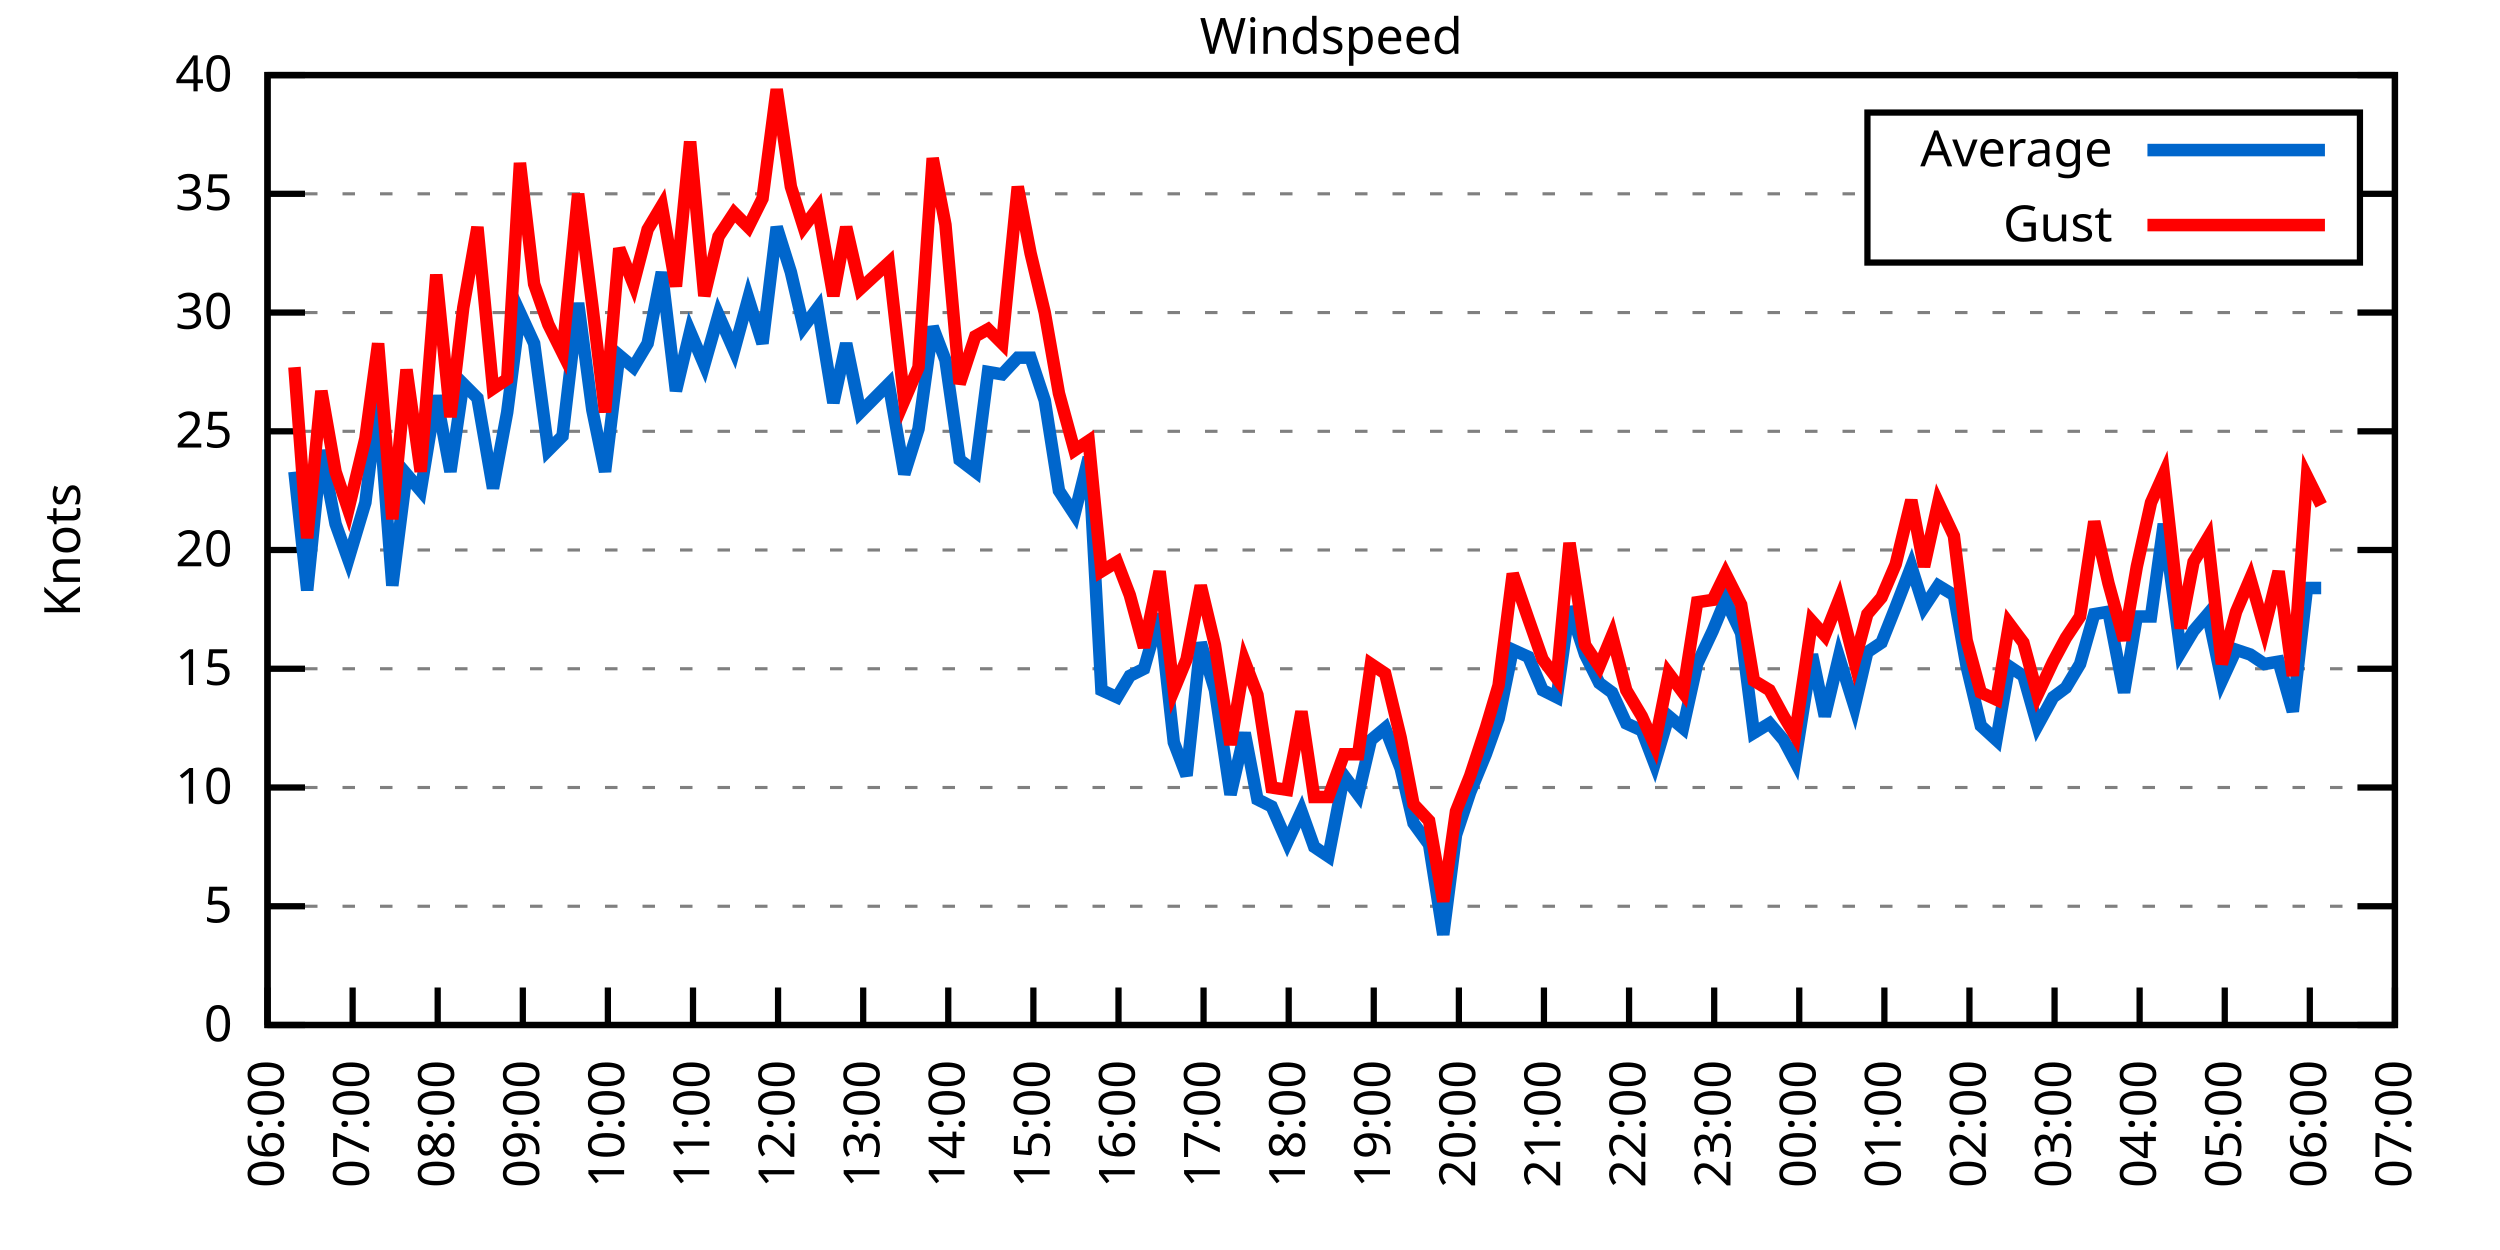
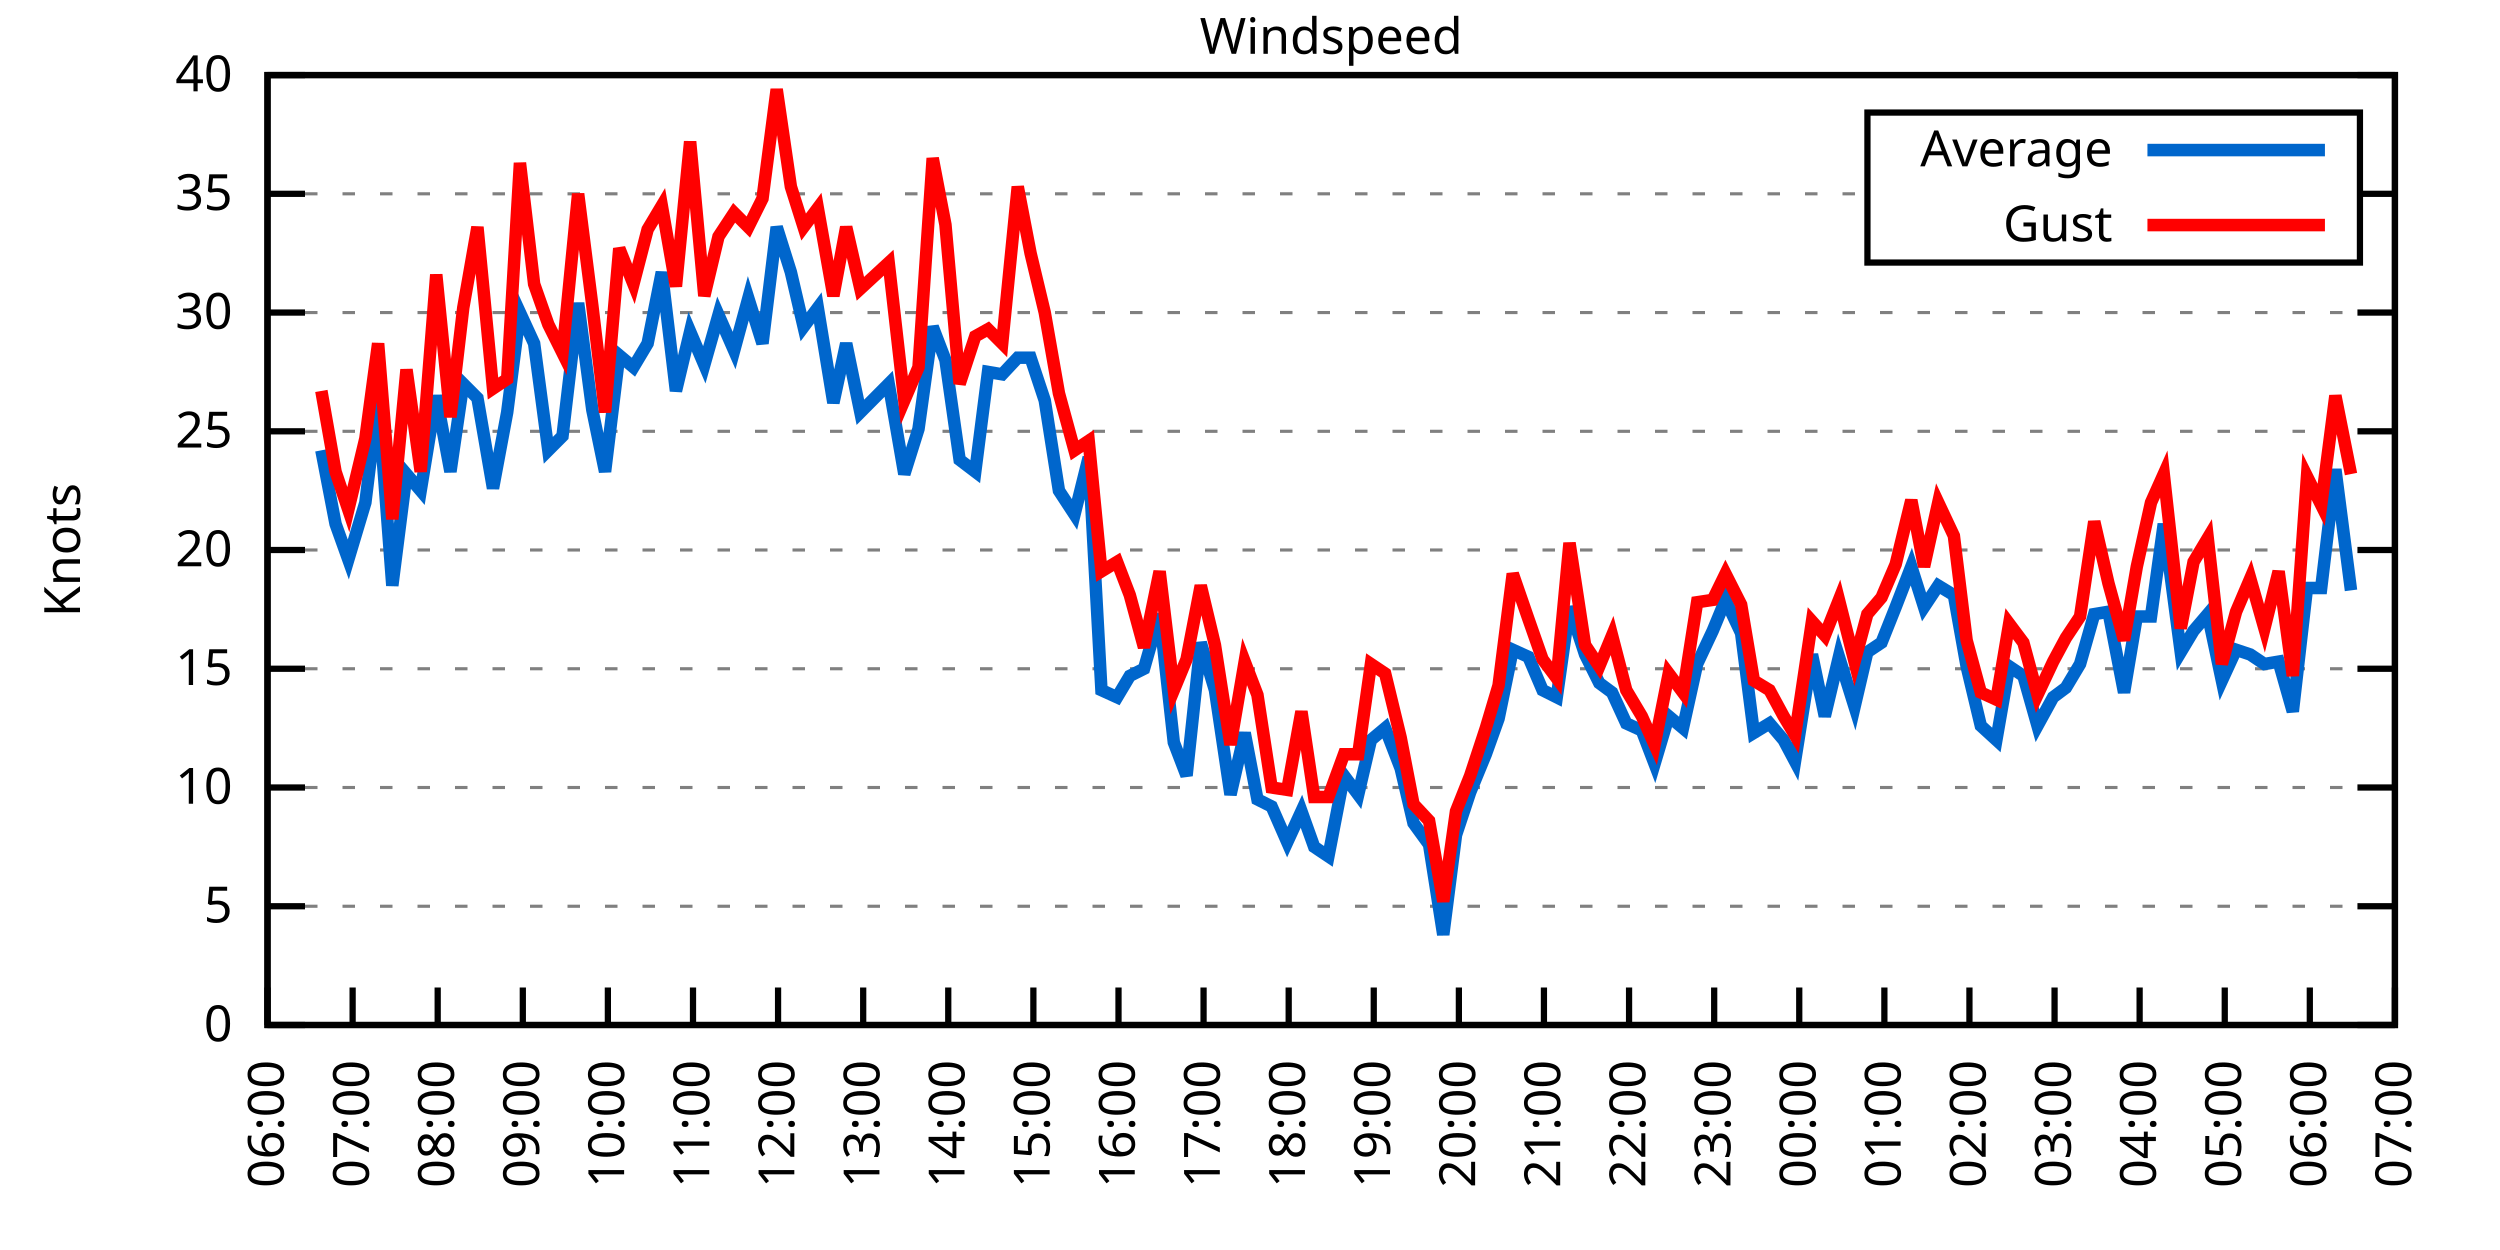
<svg xmlns="http://www.w3.org/2000/svg" xmlns:xlink="http://www.w3.org/1999/xlink" width="400" height="200" viewBox="0 0 400 200">
  <g id="gnuplot_canvas">
    <rect x="0" y="0" width="400" height="200" fill="none" />
    <defs>
      <circle id="gpDot" r="0.5" stroke-width="0.5" stroke="currentColor" />
      <path id="gpPt0" stroke-width="0.333" stroke="currentColor" d="M-1,0 h2 M0,-1 v2" />
      <path id="gpPt1" stroke-width="0.333" stroke="currentColor" d="M-1,-1 L1,1 M1,-1 L-1,1" />
      <path id="gpPt2" stroke-width="0.333" stroke="currentColor" d="M-1,0 L1,0 M0,-1 L0,1 M-1,-1 L1,1 M-1,1 L1,-1" />
      <rect id="gpPt3" stroke-width="0.333" stroke="currentColor" x="-1" y="-1" width="2" height="2" />
      <rect id="gpPt4" stroke-width="0.333" stroke="currentColor" fill="currentColor" x="-1" y="-1" width="2" height="2" />
      <circle id="gpPt5" stroke-width="0.333" stroke="currentColor" cx="0" cy="0" r="1" />
      <use xlink:href="#gpPt5" id="gpPt6" fill="currentColor" stroke="none" />
      <path id="gpPt7" stroke-width="0.333" stroke="currentColor" d="M0,-1.33 L-1.33,0.67 L1.33,0.67 z" />
      <use xlink:href="#gpPt7" id="gpPt8" fill="currentColor" stroke="none" />
      <use xlink:href="#gpPt7" id="gpPt9" stroke="currentColor" transform="rotate(180)" />
      <use xlink:href="#gpPt9" id="gpPt10" fill="currentColor" stroke="none" />
      <use xlink:href="#gpPt3" id="gpPt11" stroke="currentColor" transform="rotate(45)" />
      <use xlink:href="#gpPt11" id="gpPt12" fill="currentColor" stroke="none" />
      <path id="gpPt13" stroke-width="0.333" stroke="currentColor" d="M0,1.330 L1.265,0.411 L0.782,-1.067 L-0.782,-1.076 L-1.265,0.411 z" />
      <use xlink:href="#gpPt13" id="gpPt14" fill="currentColor" stroke="none" />
      <filter id="textbox" filterUnits="objectBoundingBox" x="0" y="0" height="1" width="1">
        <feFlood flood-color="white" flood-opacity="1" result="bgnd" />
        <feComposite in="SourceGraphic" in2="bgnd" operator="atop" />
      </filter>
      <filter id="greybox" filterUnits="objectBoundingBox" x="0" y="0" height="1" width="1">
        <feFlood flood-color="lightgrey" flood-opacity="1" result="grey" />
        <feComposite in="SourceGraphic" in2="grey" operator="atop" />
      </filter>
    </defs>
    <g fill="none" color="white" stroke="currentColor" stroke-width="1.00" stroke-linecap="butt" stroke-linejoin="miter">
</g>
    <g fill="none" color="black" stroke="currentColor" stroke-width="1.00" stroke-linecap="butt" stroke-linejoin="miter">
      <g stroke="none" shape-rendering="crispEdges">
        <polygon fill="rgb(255, 255, 255)" points="42.80,164.00 383.18,164.00 383.18,12.02 42.80,12.02 " />
      </g>
    </g>
    <g fill="none" color="black" stroke="currentColor" stroke-width="1.00" stroke-linecap="butt" stroke-linejoin="miter">
</g>
    <g fill="none" color="black" stroke="black" stroke-width="0.50" stroke-linecap="butt" stroke-linejoin="miter">
</g>
    <g fill="none" color="gray" stroke="currentColor" stroke-width="0.50" stroke-linecap="butt" stroke-linejoin="miter">
      <path stroke="gray" stroke-dasharray="2,4" class="gridline" d="M42.80,164.00 L383.19,164.00  " />
    </g>
    <g fill="none" color="gray" stroke="gray" stroke-width="1.00" stroke-linecap="butt" stroke-linejoin="miter">
</g>
    <g fill="none" color="black" stroke="currentColor" stroke-width="1.00" stroke-linecap="butt" stroke-linejoin="miter">
      <path stroke="black" d="M42.80,164.00 L48.80,164.00 M383.19,164.00 L377.19,164.00  " />
      <g transform="translate(37.20,166.60)" stroke="none" fill="black" font-family="Sans" font-size="8.00" text-anchor="end">
        <text>
          <tspan font-family="Sans"> 0</tspan>
        </text>
      </g>
    </g>
    <g fill="none" color="black" stroke="currentColor" stroke-width="1.00" stroke-linecap="butt" stroke-linejoin="miter">
</g>
    <g fill="none" color="black" stroke="black" stroke-width="0.50" stroke-linecap="butt" stroke-linejoin="miter">
</g>
    <g fill="none" color="gray" stroke="currentColor" stroke-width="0.50" stroke-linecap="butt" stroke-linejoin="miter">
      <path stroke="gray" stroke-dasharray="2,4" class="gridline" d="M42.80,145.00 L383.19,145.00  " />
    </g>
    <g fill="none" color="gray" stroke="gray" stroke-width="1.00" stroke-linecap="butt" stroke-linejoin="miter">
</g>
    <g fill="none" color="black" stroke="currentColor" stroke-width="1.00" stroke-linecap="butt" stroke-linejoin="miter">
      <path stroke="black" d="M42.80,145.00 L48.80,145.00 M383.19,145.00 L377.19,145.00  " />
      <g transform="translate(37.20,147.60)" stroke="none" fill="black" font-family="Sans" font-size="8.00" text-anchor="end">
        <text>
          <tspan font-family="Sans"> 5</tspan>
        </text>
      </g>
    </g>
    <g fill="none" color="black" stroke="currentColor" stroke-width="1.00" stroke-linecap="butt" stroke-linejoin="miter">
</g>
    <g fill="none" color="black" stroke="black" stroke-width="0.50" stroke-linecap="butt" stroke-linejoin="miter">
</g>
    <g fill="none" color="gray" stroke="currentColor" stroke-width="0.50" stroke-linecap="butt" stroke-linejoin="miter">
      <path stroke="gray" stroke-dasharray="2,4" class="gridline" d="M42.80,126.00 L383.19,126.00  " />
    </g>
    <g fill="none" color="gray" stroke="gray" stroke-width="1.00" stroke-linecap="butt" stroke-linejoin="miter">
</g>
    <g fill="none" color="black" stroke="currentColor" stroke-width="1.00" stroke-linecap="butt" stroke-linejoin="miter">
      <path stroke="black" d="M42.80,126.00 L48.80,126.00 M383.19,126.00 L377.19,126.00  " />
      <g transform="translate(37.20,128.60)" stroke="none" fill="black" font-family="Sans" font-size="8.00" text-anchor="end">
        <text>
          <tspan font-family="Sans"> 10</tspan>
        </text>
      </g>
    </g>
    <g fill="none" color="black" stroke="currentColor" stroke-width="1.00" stroke-linecap="butt" stroke-linejoin="miter">
</g>
    <g fill="none" color="black" stroke="black" stroke-width="0.50" stroke-linecap="butt" stroke-linejoin="miter">
</g>
    <g fill="none" color="gray" stroke="currentColor" stroke-width="0.50" stroke-linecap="butt" stroke-linejoin="miter">
      <path stroke="gray" stroke-dasharray="2,4" class="gridline" d="M42.80,107.00 L383.19,107.00  " />
    </g>
    <g fill="none" color="gray" stroke="gray" stroke-width="1.00" stroke-linecap="butt" stroke-linejoin="miter">
</g>
    <g fill="none" color="black" stroke="currentColor" stroke-width="1.00" stroke-linecap="butt" stroke-linejoin="miter">
      <path stroke="black" d="M42.80,107.00 L48.80,107.00 M383.19,107.00 L377.19,107.00  " />
      <g transform="translate(37.20,109.60)" stroke="none" fill="black" font-family="Sans" font-size="8.00" text-anchor="end">
        <text>
          <tspan font-family="Sans"> 15</tspan>
        </text>
      </g>
    </g>
    <g fill="none" color="black" stroke="currentColor" stroke-width="1.00" stroke-linecap="butt" stroke-linejoin="miter">
</g>
    <g fill="none" color="black" stroke="black" stroke-width="0.50" stroke-linecap="butt" stroke-linejoin="miter">
</g>
    <g fill="none" color="gray" stroke="currentColor" stroke-width="0.50" stroke-linecap="butt" stroke-linejoin="miter">
      <path stroke="gray" stroke-dasharray="2,4" class="gridline" d="M42.80,88.00 L383.19,88.00  " />
    </g>
    <g fill="none" color="gray" stroke="gray" stroke-width="1.00" stroke-linecap="butt" stroke-linejoin="miter">
</g>
    <g fill="none" color="black" stroke="currentColor" stroke-width="1.00" stroke-linecap="butt" stroke-linejoin="miter">
      <path stroke="black" d="M42.80,88.00 L48.80,88.00 M383.19,88.00 L377.19,88.00  " />
      <g transform="translate(37.20,90.60)" stroke="none" fill="black" font-family="Sans" font-size="8.00" text-anchor="end">
        <text>
          <tspan font-family="Sans"> 20</tspan>
        </text>
      </g>
    </g>
    <g fill="none" color="black" stroke="currentColor" stroke-width="1.00" stroke-linecap="butt" stroke-linejoin="miter">
</g>
    <g fill="none" color="black" stroke="black" stroke-width="0.50" stroke-linecap="butt" stroke-linejoin="miter">
</g>
    <g fill="none" color="gray" stroke="currentColor" stroke-width="0.50" stroke-linecap="butt" stroke-linejoin="miter">
      <path stroke="gray" stroke-dasharray="2,4" class="gridline" d="M42.80,69.01 L383.19,69.01  " />
    </g>
    <g fill="none" color="gray" stroke="gray" stroke-width="1.00" stroke-linecap="butt" stroke-linejoin="miter">
</g>
    <g fill="none" color="black" stroke="currentColor" stroke-width="1.00" stroke-linecap="butt" stroke-linejoin="miter">
      <path stroke="black" d="M42.80,69.01 L48.80,69.01 M383.19,69.01 L377.19,69.01  " />
      <g transform="translate(37.20,71.61)" stroke="none" fill="black" font-family="Sans" font-size="8.00" text-anchor="end">
        <text>
          <tspan font-family="Sans"> 25</tspan>
        </text>
      </g>
    </g>
    <g fill="none" color="black" stroke="currentColor" stroke-width="1.00" stroke-linecap="butt" stroke-linejoin="miter">
</g>
    <g fill="none" color="black" stroke="black" stroke-width="0.50" stroke-linecap="butt" stroke-linejoin="miter">
</g>
    <g fill="none" color="gray" stroke="currentColor" stroke-width="0.50" stroke-linecap="butt" stroke-linejoin="miter">
      <path stroke="gray" stroke-dasharray="2,4" class="gridline" d="M42.80,50.01 L383.19,50.01  " />
    </g>
    <g fill="none" color="gray" stroke="gray" stroke-width="1.00" stroke-linecap="butt" stroke-linejoin="miter">
</g>
    <g fill="none" color="black" stroke="currentColor" stroke-width="1.00" stroke-linecap="butt" stroke-linejoin="miter">
      <path stroke="black" d="M42.80,50.01 L48.80,50.01 M383.19,50.01 L377.19,50.01  " />
      <g transform="translate(37.20,52.61)" stroke="none" fill="black" font-family="Sans" font-size="8.00" text-anchor="end">
        <text>
          <tspan font-family="Sans"> 30</tspan>
        </text>
      </g>
    </g>
    <g fill="none" color="black" stroke="currentColor" stroke-width="1.00" stroke-linecap="butt" stroke-linejoin="miter">
</g>
    <g fill="none" color="black" stroke="black" stroke-width="0.50" stroke-linecap="butt" stroke-linejoin="miter">
</g>
    <g fill="none" color="gray" stroke="currentColor" stroke-width="0.50" stroke-linecap="butt" stroke-linejoin="miter">
      <path stroke="gray" stroke-dasharray="2,4" class="gridline" d="M42.80,31.01 L298.79,31.01 M377.59,31.01 L383.19,31.01  " />
    </g>
    <g fill="none" color="gray" stroke="gray" stroke-width="1.00" stroke-linecap="butt" stroke-linejoin="miter">
</g>
    <g fill="none" color="black" stroke="currentColor" stroke-width="1.00" stroke-linecap="butt" stroke-linejoin="miter">
      <path stroke="black" d="M42.80,31.01 L48.80,31.01 M383.19,31.01 L377.19,31.01  " />
      <g transform="translate(37.20,33.61)" stroke="none" fill="black" font-family="Sans" font-size="8.00" text-anchor="end">
        <text>
          <tspan font-family="Sans"> 35</tspan>
        </text>
      </g>
    </g>
    <g fill="none" color="black" stroke="currentColor" stroke-width="1.00" stroke-linecap="butt" stroke-linejoin="miter">
</g>
    <g fill="none" color="black" stroke="black" stroke-width="0.50" stroke-linecap="butt" stroke-linejoin="miter">
</g>
    <g fill="none" color="gray" stroke="currentColor" stroke-width="0.50" stroke-linecap="butt" stroke-linejoin="miter">
      <path stroke="gray" stroke-dasharray="2,4" class="gridline" d="M42.80,12.01 L383.19,12.01  " />
    </g>
    <g fill="none" color="gray" stroke="gray" stroke-width="1.00" stroke-linecap="butt" stroke-linejoin="miter">
</g>
    <g fill="none" color="black" stroke="currentColor" stroke-width="1.00" stroke-linecap="butt" stroke-linejoin="miter">
      <path stroke="black" d="M42.80,12.01 L48.80,12.01 M383.19,12.01 L377.19,12.01  " />
      <g transform="translate(37.20,14.61)" stroke="none" fill="black" font-family="Sans" font-size="8.00" text-anchor="end">
        <text>
          <tspan font-family="Sans"> 40</tspan>
        </text>
      </g>
    </g>
    <g fill="none" color="black" stroke="currentColor" stroke-width="1.00" stroke-linecap="butt" stroke-linejoin="miter">
      <path stroke="black" d="M42.80,164.00 L42.80,158.00  " />
      <g transform="translate(45.40,169.60) rotate(270.00)" stroke="none" fill="black" font-family="Sans" font-size="8.00" text-anchor="end">
        <text>
          <tspan font-family="Sans">06:00</tspan>
        </text>
      </g>
    </g>
    <g fill="none" color="black" stroke="currentColor" stroke-width="1.00" stroke-linecap="butt" stroke-linejoin="miter">
      <path stroke="black" d="M56.42,164.00 L56.42,158.00  " />
      <g transform="translate(59.02,169.60) rotate(270.00)" stroke="none" fill="black" font-family="Sans" font-size="8.00" text-anchor="end">
        <text>
          <tspan font-family="Sans">07:00</tspan>
        </text>
      </g>
    </g>
    <g fill="none" color="black" stroke="currentColor" stroke-width="1.00" stroke-linecap="butt" stroke-linejoin="miter">
      <path stroke="black" d="M70.03,164.00 L70.03,158.00  " />
      <g transform="translate(72.63,169.60) rotate(270.00)" stroke="none" fill="black" font-family="Sans" font-size="8.00" text-anchor="end">
        <text>
          <tspan font-family="Sans">08:00</tspan>
        </text>
      </g>
    </g>
    <g fill="none" color="black" stroke="currentColor" stroke-width="1.00" stroke-linecap="butt" stroke-linejoin="miter">
      <path stroke="black" d="M83.65,164.00 L83.65,158.00  " />
      <g transform="translate(86.25,169.60) rotate(270.00)" stroke="none" fill="black" font-family="Sans" font-size="8.00" text-anchor="end">
        <text>
          <tspan font-family="Sans">09:00</tspan>
        </text>
      </g>
    </g>
    <g fill="none" color="black" stroke="currentColor" stroke-width="1.00" stroke-linecap="butt" stroke-linejoin="miter">
      <path stroke="black" d="M97.26,164.00 L97.26,158.00  " />
      <g transform="translate(99.86,169.60) rotate(270.00)" stroke="none" fill="black" font-family="Sans" font-size="8.00" text-anchor="end">
        <text>
          <tspan font-family="Sans">10:00</tspan>
        </text>
      </g>
    </g>
    <g fill="none" color="black" stroke="currentColor" stroke-width="1.00" stroke-linecap="butt" stroke-linejoin="miter">
      <path stroke="black" d="M110.88,164.00 L110.88,158.00  " />
      <g transform="translate(113.48,169.60) rotate(270.00)" stroke="none" fill="black" font-family="Sans" font-size="8.00" text-anchor="end">
        <text>
          <tspan font-family="Sans">11:00</tspan>
        </text>
      </g>
    </g>
    <g fill="none" color="black" stroke="currentColor" stroke-width="1.00" stroke-linecap="butt" stroke-linejoin="miter">
      <path stroke="black" d="M124.49,164.00 L124.49,158.00  " />
      <g transform="translate(127.09,169.60) rotate(270.00)" stroke="none" fill="black" font-family="Sans" font-size="8.00" text-anchor="end">
        <text>
          <tspan font-family="Sans">12:00</tspan>
        </text>
      </g>
    </g>
    <g fill="none" color="black" stroke="currentColor" stroke-width="1.00" stroke-linecap="butt" stroke-linejoin="miter">
      <path stroke="black" d="M138.11,164.00 L138.11,158.00  " />
      <g transform="translate(140.71,169.60) rotate(270.00)" stroke="none" fill="black" font-family="Sans" font-size="8.00" text-anchor="end">
        <text>
          <tspan font-family="Sans">13:00</tspan>
        </text>
      </g>
    </g>
    <g fill="none" color="black" stroke="currentColor" stroke-width="1.00" stroke-linecap="butt" stroke-linejoin="miter">
      <path stroke="black" d="M151.72,164.00 L151.72,158.00  " />
      <g transform="translate(154.32,169.60) rotate(270.00)" stroke="none" fill="black" font-family="Sans" font-size="8.00" text-anchor="end">
        <text>
          <tspan font-family="Sans">14:00</tspan>
        </text>
      </g>
    </g>
    <g fill="none" color="black" stroke="currentColor" stroke-width="1.00" stroke-linecap="butt" stroke-linejoin="miter">
      <path stroke="black" d="M165.34,164.00 L165.34,158.00  " />
      <g transform="translate(167.94,169.60) rotate(270.00)" stroke="none" fill="black" font-family="Sans" font-size="8.00" text-anchor="end">
        <text>
          <tspan font-family="Sans">15:00</tspan>
        </text>
      </g>
    </g>
    <g fill="none" color="black" stroke="currentColor" stroke-width="1.00" stroke-linecap="butt" stroke-linejoin="miter">
      <path stroke="black" d="M178.96,164.00 L178.96,158.00  " />
      <g transform="translate(181.56,169.60) rotate(270.00)" stroke="none" fill="black" font-family="Sans" font-size="8.00" text-anchor="end">
        <text>
          <tspan font-family="Sans">16:00</tspan>
        </text>
      </g>
    </g>
    <g fill="none" color="black" stroke="currentColor" stroke-width="1.00" stroke-linecap="butt" stroke-linejoin="miter">
      <path stroke="black" d="M192.57,164.00 L192.57,158.00  " />
      <g transform="translate(195.17,169.60) rotate(270.00)" stroke="none" fill="black" font-family="Sans" font-size="8.00" text-anchor="end">
        <text>
          <tspan font-family="Sans">17:00</tspan>
        </text>
      </g>
    </g>
    <g fill="none" color="black" stroke="currentColor" stroke-width="1.00" stroke-linecap="butt" stroke-linejoin="miter">
      <path stroke="black" d="M206.19,164.00 L206.19,158.00  " />
      <g transform="translate(208.79,169.60) rotate(270.00)" stroke="none" fill="black" font-family="Sans" font-size="8.00" text-anchor="end">
        <text>
          <tspan font-family="Sans">18:00</tspan>
        </text>
      </g>
    </g>
    <g fill="none" color="black" stroke="currentColor" stroke-width="1.00" stroke-linecap="butt" stroke-linejoin="miter">
      <path stroke="black" d="M219.80,164.00 L219.80,158.00  " />
      <g transform="translate(222.40,169.60) rotate(270.00)" stroke="none" fill="black" font-family="Sans" font-size="8.00" text-anchor="end">
        <text>
          <tspan font-family="Sans">19:00</tspan>
        </text>
      </g>
    </g>
    <g fill="none" color="black" stroke="currentColor" stroke-width="1.00" stroke-linecap="butt" stroke-linejoin="miter">
      <path stroke="black" d="M233.42,164.00 L233.42,158.00  " />
      <g transform="translate(236.02,169.60) rotate(270.00)" stroke="none" fill="black" font-family="Sans" font-size="8.00" text-anchor="end">
        <text>
          <tspan font-family="Sans">20:00</tspan>
        </text>
      </g>
    </g>
    <g fill="none" color="black" stroke="currentColor" stroke-width="1.00" stroke-linecap="butt" stroke-linejoin="miter">
      <path stroke="black" d="M247.03,164.00 L247.03,158.00  " />
      <g transform="translate(249.63,169.60) rotate(270.00)" stroke="none" fill="black" font-family="Sans" font-size="8.00" text-anchor="end">
        <text>
          <tspan font-family="Sans">21:00</tspan>
        </text>
      </g>
    </g>
    <g fill="none" color="black" stroke="currentColor" stroke-width="1.00" stroke-linecap="butt" stroke-linejoin="miter">
      <path stroke="black" d="M260.65,164.00 L260.65,158.00  " />
      <g transform="translate(263.25,169.60) rotate(270.00)" stroke="none" fill="black" font-family="Sans" font-size="8.00" text-anchor="end">
        <text>
          <tspan font-family="Sans">22:00</tspan>
        </text>
      </g>
    </g>
    <g fill="none" color="black" stroke="currentColor" stroke-width="1.00" stroke-linecap="butt" stroke-linejoin="miter">
      <path stroke="black" d="M274.27,164.00 L274.27,158.00  " />
      <g transform="translate(276.87,169.60) rotate(270.00)" stroke="none" fill="black" font-family="Sans" font-size="8.00" text-anchor="end">
        <text>
          <tspan font-family="Sans">23:00</tspan>
        </text>
      </g>
    </g>
    <g fill="none" color="black" stroke="currentColor" stroke-width="1.00" stroke-linecap="butt" stroke-linejoin="miter">
      <path stroke="black" d="M287.88,164.00 L287.88,158.00  " />
      <g transform="translate(290.48,169.60) rotate(270.00)" stroke="none" fill="black" font-family="Sans" font-size="8.00" text-anchor="end">
        <text>
          <tspan font-family="Sans">00:00</tspan>
        </text>
      </g>
    </g>
    <g fill="none" color="black" stroke="currentColor" stroke-width="1.00" stroke-linecap="butt" stroke-linejoin="miter">
      <path stroke="black" d="M301.50,164.00 L301.50,158.00  " />
      <g transform="translate(304.10,169.60) rotate(270.00)" stroke="none" fill="black" font-family="Sans" font-size="8.00" text-anchor="end">
        <text>
          <tspan font-family="Sans">01:00</tspan>
        </text>
      </g>
    </g>
    <g fill="none" color="black" stroke="currentColor" stroke-width="1.00" stroke-linecap="butt" stroke-linejoin="miter">
      <path stroke="black" d="M315.11,164.00 L315.11,158.00  " />
      <g transform="translate(317.71,169.60) rotate(270.00)" stroke="none" fill="black" font-family="Sans" font-size="8.00" text-anchor="end">
        <text>
          <tspan font-family="Sans">02:00</tspan>
        </text>
      </g>
    </g>
    <g fill="none" color="black" stroke="currentColor" stroke-width="1.00" stroke-linecap="butt" stroke-linejoin="miter">
      <path stroke="black" d="M328.73,164.00 L328.73,158.00  " />
      <g transform="translate(331.33,169.60) rotate(270.00)" stroke="none" fill="black" font-family="Sans" font-size="8.00" text-anchor="end">
        <text>
          <tspan font-family="Sans">03:00</tspan>
        </text>
      </g>
    </g>
    <g fill="none" color="black" stroke="currentColor" stroke-width="1.00" stroke-linecap="butt" stroke-linejoin="miter">
      <path stroke="black" d="M342.34,164.00 L342.34,158.00  " />
      <g transform="translate(344.94,169.60) rotate(270.00)" stroke="none" fill="black" font-family="Sans" font-size="8.00" text-anchor="end">
        <text>
          <tspan font-family="Sans">04:00</tspan>
        </text>
      </g>
    </g>
    <g fill="none" color="black" stroke="currentColor" stroke-width="1.00" stroke-linecap="butt" stroke-linejoin="miter">
      <path stroke="black" d="M355.96,164.00 L355.96,158.00  " />
      <g transform="translate(358.56,169.60) rotate(270.00)" stroke="none" fill="black" font-family="Sans" font-size="8.00" text-anchor="end">
        <text>
          <tspan font-family="Sans">05:00</tspan>
        </text>
      </g>
    </g>
    <g fill="none" color="black" stroke="currentColor" stroke-width="1.00" stroke-linecap="butt" stroke-linejoin="miter">
      <path stroke="black" d="M369.57,164.00 L369.57,158.00  " />
      <g transform="translate(372.17,169.60) rotate(270.00)" stroke="none" fill="black" font-family="Sans" font-size="8.00" text-anchor="end">
        <text>
          <tspan font-family="Sans">06:00</tspan>
        </text>
      </g>
    </g>
    <g fill="none" color="black" stroke="currentColor" stroke-width="1.00" stroke-linecap="butt" stroke-linejoin="miter">
      <path stroke="black" d="M383.19,164.00 L383.19,158.00  " />
      <g transform="translate(385.79,169.60) rotate(270.00)" stroke="none" fill="black" font-family="Sans" font-size="8.00" text-anchor="end">
        <text>
          <tspan font-family="Sans">07:00</tspan>
        </text>
      </g>
    </g>
    <g fill="none" color="black" stroke="currentColor" stroke-width="1.00" stroke-linecap="butt" stroke-linejoin="miter">
</g>
    <g fill="none" color="black" stroke="currentColor" stroke-width="1.00" stroke-linecap="butt" stroke-linejoin="miter">
      <path stroke="black" d="M42.80,12.01 L42.80,164.00 L383.19,164.00 L383.19,12.01 L42.80,12.01 Z  " />
    </g>
    <g fill="none" color="black" stroke="currentColor" stroke-width="1.00" stroke-linecap="butt" stroke-linejoin="miter">
</g>
    <g fill="none" color="black" stroke="currentColor" stroke-width="1.00" stroke-linecap="butt" stroke-linejoin="miter">
      <path stroke="black" d="M298.79,42.01 L298.79,18.01 L377.59,18.01 L377.59,42.01 L298.79,42.01 Z  " />
    </g>
    <g id="Windspeed_plot_1">
      <g fill="none" color="white" stroke="black" stroke-width="2.00" stroke-linecap="butt" stroke-linejoin="miter">
</g>
      <g fill="none" color="black" stroke="currentColor" stroke-width="2.00" stroke-linecap="butt" stroke-linejoin="miter">
        <g transform="translate(337.99,26.61)" stroke="none" fill="black" font-family="Sans" font-size="8.00" text-anchor="end">
          <text>
            <tspan font-family="Sans">Average</tspan>
          </text>
        </g>
      </g>
      <g fill="none" color="black" stroke="currentColor" stroke-width="2.00" stroke-linecap="butt" stroke-linejoin="miter">
-         <path stroke="rgb(  0, 102, 204)" d="M343.59,24.01 L371.99,24.01 M47.11,75.47 L49.15,94.46 L51.42,72.05 L53.69,83.83 L55.73,89.52 L58.46,80.41   L60.50,63.69 L62.77,93.70 L65.04,75.85 L67.31,78.51 L69.80,63.31 L72.07,75.47 L74.12,61.41 L76.39,63.69   L78.88,78.13 L81.15,65.97 L83.19,50.01 L85.46,54.95 L87.73,72.05 L90.00,69.77 L92.50,48.49 L94.77,65.59   L96.81,75.47 L99.08,56.85 L101.35,58.75 L103.62,54.95 L105.89,43.55 L108.15,62.55 L110.42,53.05 L112.69,58.37   L114.96,50.39 L117.46,56.09 L119.73,47.73 L122.00,54.95 L124.27,36.33 L126.54,43.55 L128.58,52.29 L130.85,49.25   L133.34,64.45 L135.39,54.95 L137.66,65.97 L142.19,61.41 L144.69,75.85 L146.96,68.63 L149.23,52.29 L151.27,57.61   L153.54,73.57 L156.04,75.47 L158.08,59.51 L160.35,59.89 L162.84,57.23 L164.89,57.23 L167.16,64.07 L169.43,78.51   L171.92,82.31 L174.19,73.19 L176.23,110.42 L178.73,111.56 L180.77,108.14 L183.04,107.00 L185.54,98.26 L187.81,118.78   L189.85,124.10 L192.12,102.82 L194.39,110.42 L196.88,127.14 L199.15,117.26 L201.19,127.90 L203.46,129.04 L205.96,134.74   L208.23,129.80 L210.27,135.50 L212.54,137.02 L215.04,124.10 L217.31,127.14 L219.35,118.40 L221.62,116.50 L224.11,122.96   L226.16,131.70 L228.65,135.12 L230.92,149.56 L232.96,133.60 L235.23,126.76 L237.73,120.68 L239.77,114.98 L242.04,103.96   L244.54,105.10 L246.81,110.42 L249.08,111.56 L251.12,97.12 L253.61,104.72 L255.88,109.28 L257.93,110.80 L260.20,115.74   L262.69,116.88 L264.73,122.20 L267.00,114.60 L269.27,116.50 L271.54,106.24 L274.04,100.92 L276.08,95.98 L278.58,101.30   L280.62,117.26 L283.12,115.74 L285.38,118.40 L287.20,121.82 L289.92,104.72 L291.97,114.60 L294.23,105.10 L296.73,113.08   L298.77,104.34 L301.04,102.82 L303.31,97.12 L305.81,90.66 L307.85,97.12 L310.12,93.70 L312.62,95.22 L314.66,106.62   L316.93,116.12 L319.42,118.40 L321.47,106.62 L323.74,108.14 L326.00,116.12 L328.50,111.56 L330.54,110.04 L332.81,106.24   L335.08,98.26 L337.35,97.88 L339.85,110.80 L341.89,98.64 L344.16,98.64 L346.20,83.83 L348.92,104.34 L350.97,100.92   L353.24,98.26 L355.50,108.90 L357.77,103.96 L360.04,104.72 L362.31,106.24 L364.58,105.86 L366.85,113.84 L369.12,94.08   L371.39,94.08  " />
+         <path stroke="rgb(  0, 102, 204)" d="M343.59,24.01 L371.99,24.01 M51.42,72.05 L53.69,83.83 L55.73,89.52 L58.46,80.41 L60.50,63.69 L62.77,93.70   L65.04,75.85 L67.31,78.51 L69.80,63.31 L72.07,75.47 L74.12,61.41 L76.39,63.69 L78.88,78.13 L81.15,65.97   L83.19,50.01 L85.46,54.95 L87.73,72.05 L90.00,69.77 L92.50,48.49 L94.77,65.59 L96.81,75.47 L99.08,56.85   L101.35,58.75 L103.62,54.95 L105.89,43.55 L108.15,62.55 L110.42,53.05 L112.69,58.37 L114.96,50.39 L117.46,56.09   L119.73,47.73 L122.00,54.95 L124.27,36.33 L126.54,43.55 L128.58,52.29 L130.85,49.25 L133.34,64.45 L135.39,54.95   L137.66,65.97 L142.19,61.41 L144.69,75.85 L146.96,68.63 L149.23,52.29 L151.27,57.61 L153.54,73.57 L156.04,75.47   L158.08,59.51 L160.35,59.89 L162.84,57.23 L164.89,57.23 L167.16,64.07 L169.43,78.51 L171.92,82.31 L174.19,73.19   L176.23,110.42 L178.73,111.56 L180.77,108.14 L183.04,107.00 L185.54,98.26 L187.81,118.78 L189.85,124.10 L192.12,102.82   L194.39,110.42 L196.88,127.14 L199.15,117.26 L201.19,127.90 L203.46,129.04 L205.96,134.74 L208.23,129.80 L210.27,135.50   L212.54,137.02 L215.04,124.10 L217.31,127.14 L219.35,118.40 L221.62,116.50 L224.11,122.96 L226.16,131.70 L228.65,135.12   L230.92,149.56 L232.96,133.60 L235.23,126.76 L237.73,120.68 L239.77,114.98 L242.04,103.96 L244.54,105.10 L246.81,110.42   L249.08,111.56 L251.12,97.12 L253.61,104.72 L255.88,109.28 L257.93,110.80 L260.20,115.74 L262.69,116.88 L264.73,122.20   L267.00,114.60 L269.27,116.50 L271.54,106.24 L274.04,100.92 L276.08,95.98 L278.58,101.30 L280.62,117.26 L283.12,115.74   L285.38,118.40 L287.20,121.82 L289.92,104.72 L291.97,114.60 L294.23,105.10 L296.73,113.08 L298.77,104.34 L301.04,102.82   L303.31,97.12 L305.81,90.66 L307.85,97.12 L310.12,93.70 L312.62,95.22 L314.66,106.62 L316.93,116.12 L319.42,118.40   L321.47,106.62 L323.74,108.14 L326.00,116.12 L328.50,111.56 L330.54,110.04 L332.81,106.24 L335.08,98.26 L337.35,97.88   L339.85,110.80 L341.89,98.64 L344.16,98.64 L346.20,83.83 L348.92,104.34 L350.97,100.92 L353.24,98.26 L355.50,108.90   L357.77,103.96 L360.04,104.72 L362.31,106.24 L364.58,105.86 L366.85,113.84 L369.12,94.08 L371.39,94.08 L373.66,75.09   L376.16,94.46  " />
      </g>
    </g>
    <g id="Windspeed_plot_2">
      <g fill="none" color="black" stroke="currentColor" stroke-width="2.00" stroke-linecap="butt" stroke-linejoin="miter">
        <g transform="translate(337.99,38.61)" stroke="none" fill="black" font-family="Sans" font-size="8.00" text-anchor="end">
          <text>
            <tspan font-family="Sans">Gust</tspan>
          </text>
        </g>
      </g>
      <g fill="none" color="black" stroke="currentColor" stroke-width="2.00" stroke-linecap="butt" stroke-linejoin="miter">
-         <path stroke="rgb(255,   0,   0)" d="M343.59,36.01 L371.99,36.01 M47.11,58.75 L49.15,86.11 L51.42,62.55 L53.69,75.47 L55.73,81.55 L58.46,70.15   L60.50,54.95 L62.77,83.07 L65.04,59.13 L67.31,75.47 L69.80,43.93 L72.07,66.73 L74.12,49.25 L76.39,36.33   L78.88,62.17 L81.15,60.65 L83.19,26.07 L85.46,45.45 L87.73,51.91 L90.00,56.47 L92.50,31.01 L94.77,48.87   L96.81,65.97 L99.08,39.75 L101.35,45.45 L103.62,36.71 L105.89,32.91 L108.15,45.83 L110.42,22.65 L112.69,47.35   L114.96,37.85 L117.46,34.05 L119.73,36.33 L122.00,31.77 L124.27,14.29 L126.54,29.87 L128.58,36.33 L130.85,33.29   L133.34,47.35 L135.39,36.33 L137.66,46.21 L142.19,42.03 L144.69,64.07 L146.96,58.75 L149.23,25.31 L151.27,35.95   L153.54,61.41 L156.04,53.81 L158.08,52.67 L160.35,54.95 L162.84,29.87 L164.89,40.51 L167.16,50.01 L169.43,62.93   L171.92,72.05 L174.19,70.53 L176.23,91.42 L178.73,89.90 L180.77,95.22 L183.04,103.58 L185.54,91.42 L187.81,110.42   L189.85,105.48 L192.12,93.70 L194.39,103.20 L196.88,119.16 L199.15,105.86 L201.19,111.18 L203.46,126.00 L205.96,126.38   L208.23,113.84 L210.27,127.52 L212.54,127.52 L215.04,120.68 L217.31,120.68 L219.35,106.24 L221.62,107.76 L224.11,118.02   L226.16,128.66 L228.65,131.32 L230.92,144.24 L232.96,129.80 L235.23,124.10 L237.73,116.50 L239.77,109.66 L242.04,91.80   L244.54,99.02 L246.81,105.48 L249.08,108.52 L251.12,86.87 L253.61,103.20 L255.88,106.62 L257.93,101.68 L260.20,110.42   L262.69,114.60 L264.73,119.16 L267.00,107.76 L269.27,110.80 L271.54,96.36 L274.04,95.98 L276.08,91.80 L278.58,96.74   L280.62,108.90 L283.12,110.42 L285.38,114.60 L287.20,117.64 L289.92,99.40 L291.97,101.68 L294.23,95.98 L296.73,105.86   L298.77,98.26 L301.04,95.60 L303.31,90.28 L305.81,80.03 L307.85,90.66 L310.12,80.41 L312.62,85.73 L314.66,102.44   L316.93,110.80 L319.42,111.94 L321.47,99.78 L323.74,102.82 L326.00,111.18 L328.50,105.86 L330.54,102.06 L332.81,98.64   L335.08,83.45 L337.35,93.32 L339.85,102.44 L341.89,90.66 L344.16,80.41 L346.20,75.85 L348.92,100.54 L350.97,89.90   L353.24,86.11 L355.50,106.24 L357.77,97.88 L360.04,92.56 L362.31,100.54 L364.58,91.42 L366.85,108.14 L369.12,76.23   L371.39,80.79  " />
+         <path stroke="rgb(255,   0,   0)" d="M343.59,36.01 L371.99,36.01 M51.42,62.55 L53.69,75.47 L55.73,81.55 L58.46,70.15 L60.50,54.95 L62.77,83.07   L65.04,59.13 L67.31,75.47 L69.80,43.93 L72.07,66.73 L74.12,49.25 L76.39,36.33 L78.88,62.17 L81.15,60.65   L83.19,26.07 L85.46,45.45 L87.73,51.91 L90.00,56.47 L92.50,31.01 L94.77,48.87 L96.81,65.97 L99.08,39.75   L101.35,45.45 L103.62,36.71 L105.89,32.91 L108.15,45.83 L110.42,22.65 L112.69,47.35 L114.96,37.85 L117.46,34.05   L119.73,36.33 L122.00,31.77 L124.27,14.29 L126.54,29.87 L128.58,36.33 L130.85,33.29 L133.34,47.35 L135.39,36.33   L137.66,46.21 L142.19,42.03 L144.69,64.07 L146.96,58.75 L149.23,25.31 L151.27,35.95 L153.54,61.41 L156.04,53.81   L158.08,52.67 L160.35,54.95 L162.84,29.87 L164.89,40.51 L167.16,50.01 L169.43,62.93 L171.92,72.05 L174.19,70.53   L176.23,91.42 L178.73,89.90 L180.77,95.22 L183.04,103.58 L185.54,91.42 L187.81,110.42 L189.85,105.48 L192.12,93.70   L194.39,103.20 L196.88,119.16 L199.15,105.86 L201.19,111.18 L203.46,126.00 L205.96,126.38 L208.23,113.84 L210.27,127.52   L212.54,127.52 L215.04,120.68 L217.31,120.68 L219.35,106.24 L221.62,107.76 L224.11,118.02 L226.16,128.66 L228.65,131.32   L230.92,144.24 L232.96,129.80 L235.23,124.10 L237.73,116.50 L239.77,109.66 L242.04,91.80 L244.54,99.02 L246.81,105.48   L249.08,108.52 L251.12,86.87 L253.61,103.20 L255.88,106.62 L257.93,101.68 L260.20,110.42 L262.69,114.60 L264.73,119.16   L267.00,107.76 L269.27,110.80 L271.54,96.36 L274.04,95.98 L276.08,91.80 L278.58,96.74 L280.62,108.90 L283.12,110.42   L285.38,114.60 L287.20,117.64 L289.92,99.40 L291.97,101.68 L294.23,95.98 L296.73,105.86 L298.77,98.26 L301.04,95.60   L303.31,90.28 L305.81,80.03 L307.85,90.66 L310.12,80.41 L312.62,85.73 L314.66,102.44 L316.93,110.80 L319.42,111.94   L321.47,99.78 L323.74,102.82 L326.00,111.18 L328.50,105.86 L330.54,102.06 L332.81,98.64 L335.08,83.45 L337.35,93.32   L339.85,102.44 L341.89,90.66 L344.16,80.41 L346.20,75.85 L348.92,100.54 L350.97,89.90 L353.24,86.11 L355.50,106.24   L357.77,97.88 L360.04,92.56 L362.31,100.54 L364.58,91.42 L366.85,108.14 L369.12,76.23 L371.39,80.79 L373.66,63.31   L376.16,75.85  " />
      </g>
    </g>
    <g fill="none" color="black" stroke="currentColor" stroke-width="2.00" stroke-linecap="butt" stroke-linejoin="miter">
</g>
    <g fill="none" color="black" stroke="black" stroke-width="1.00" stroke-linecap="butt" stroke-linejoin="miter">
</g>
    <g fill="none" color="black" stroke="currentColor" stroke-width="1.00" stroke-linecap="butt" stroke-linejoin="miter">
      <path stroke="black" d="M42.80,12.01 L42.80,164.00 L383.19,164.00 L383.19,12.01 L42.80,12.01 Z  " />
      <g transform="translate(12.80,88.01) rotate(270.00)" stroke="none" fill="black" font-family="Sans" font-size="8.00" text-anchor="middle">
        <text>
          <tspan font-family="Sans">Knots</tspan>
        </text>
      </g>
    </g>
    <g fill="none" color="black" stroke="currentColor" stroke-width="1.00" stroke-linecap="butt" stroke-linejoin="miter">
</g>
    <g fill="none" color="black" stroke="currentColor" stroke-width="1.00" stroke-linecap="butt" stroke-linejoin="miter">
      <g transform="translate(212.99,8.61)" stroke="none" fill="black" font-family="Sans" font-size="8.00" text-anchor="middle">
        <text>
          <tspan font-family="Sans">Windspeed</tspan>
        </text>
      </g>
    </g>
    <g fill="none" color="black" stroke="currentColor" stroke-width="1.00" stroke-linecap="butt" stroke-linejoin="miter">
</g>
  </g>
</svg>
